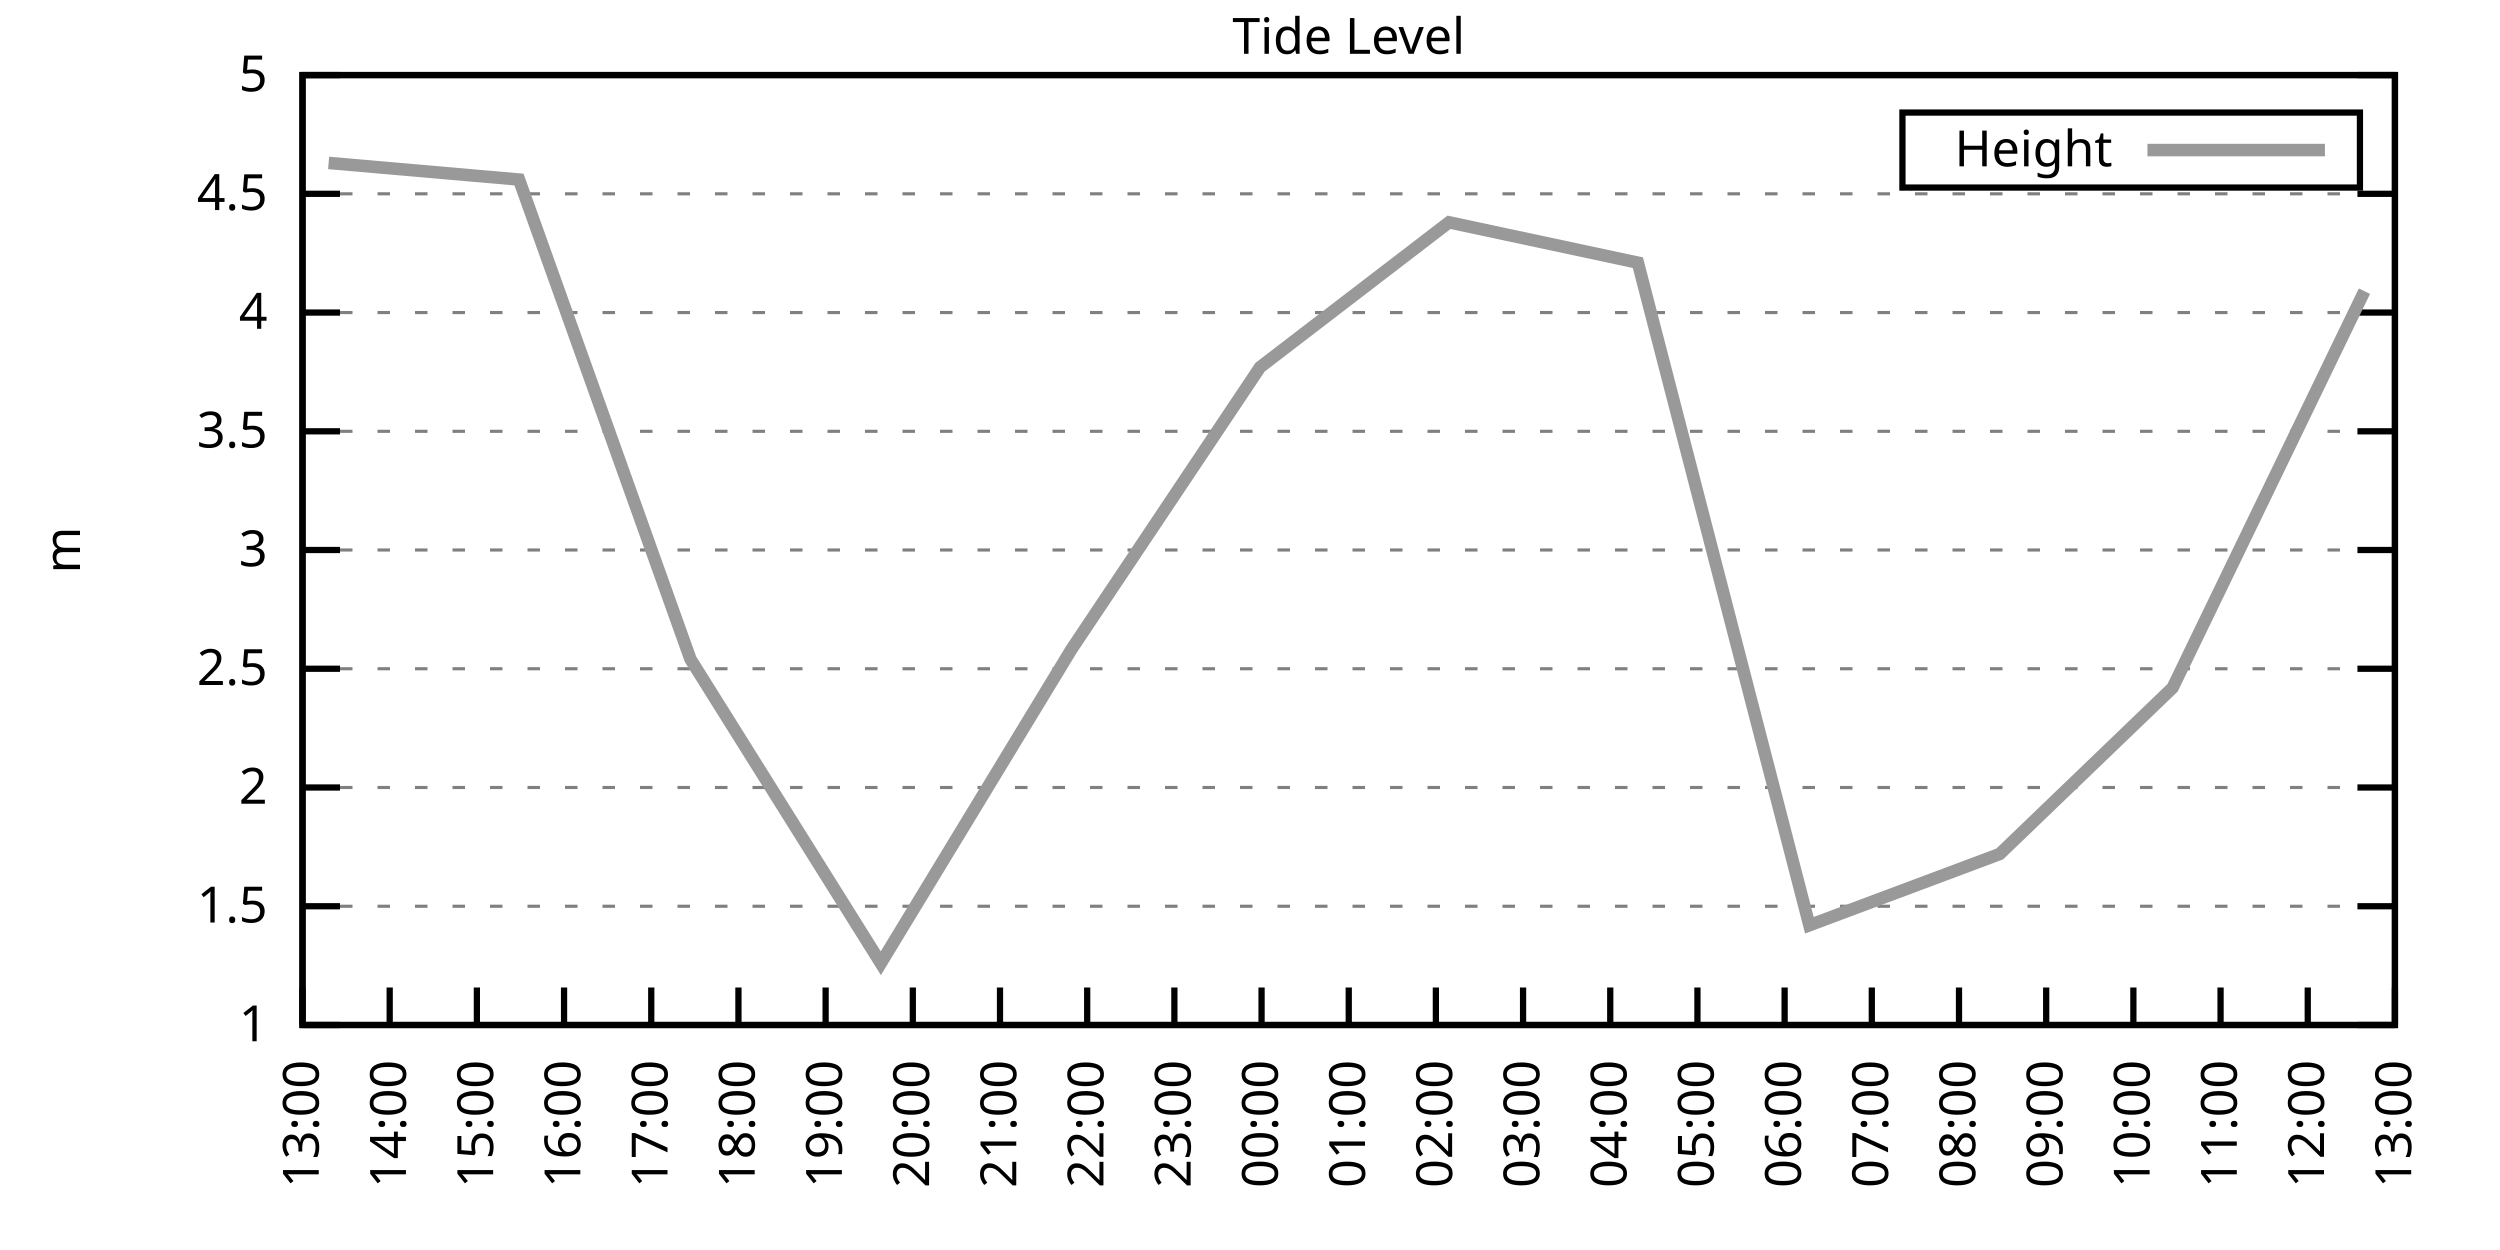
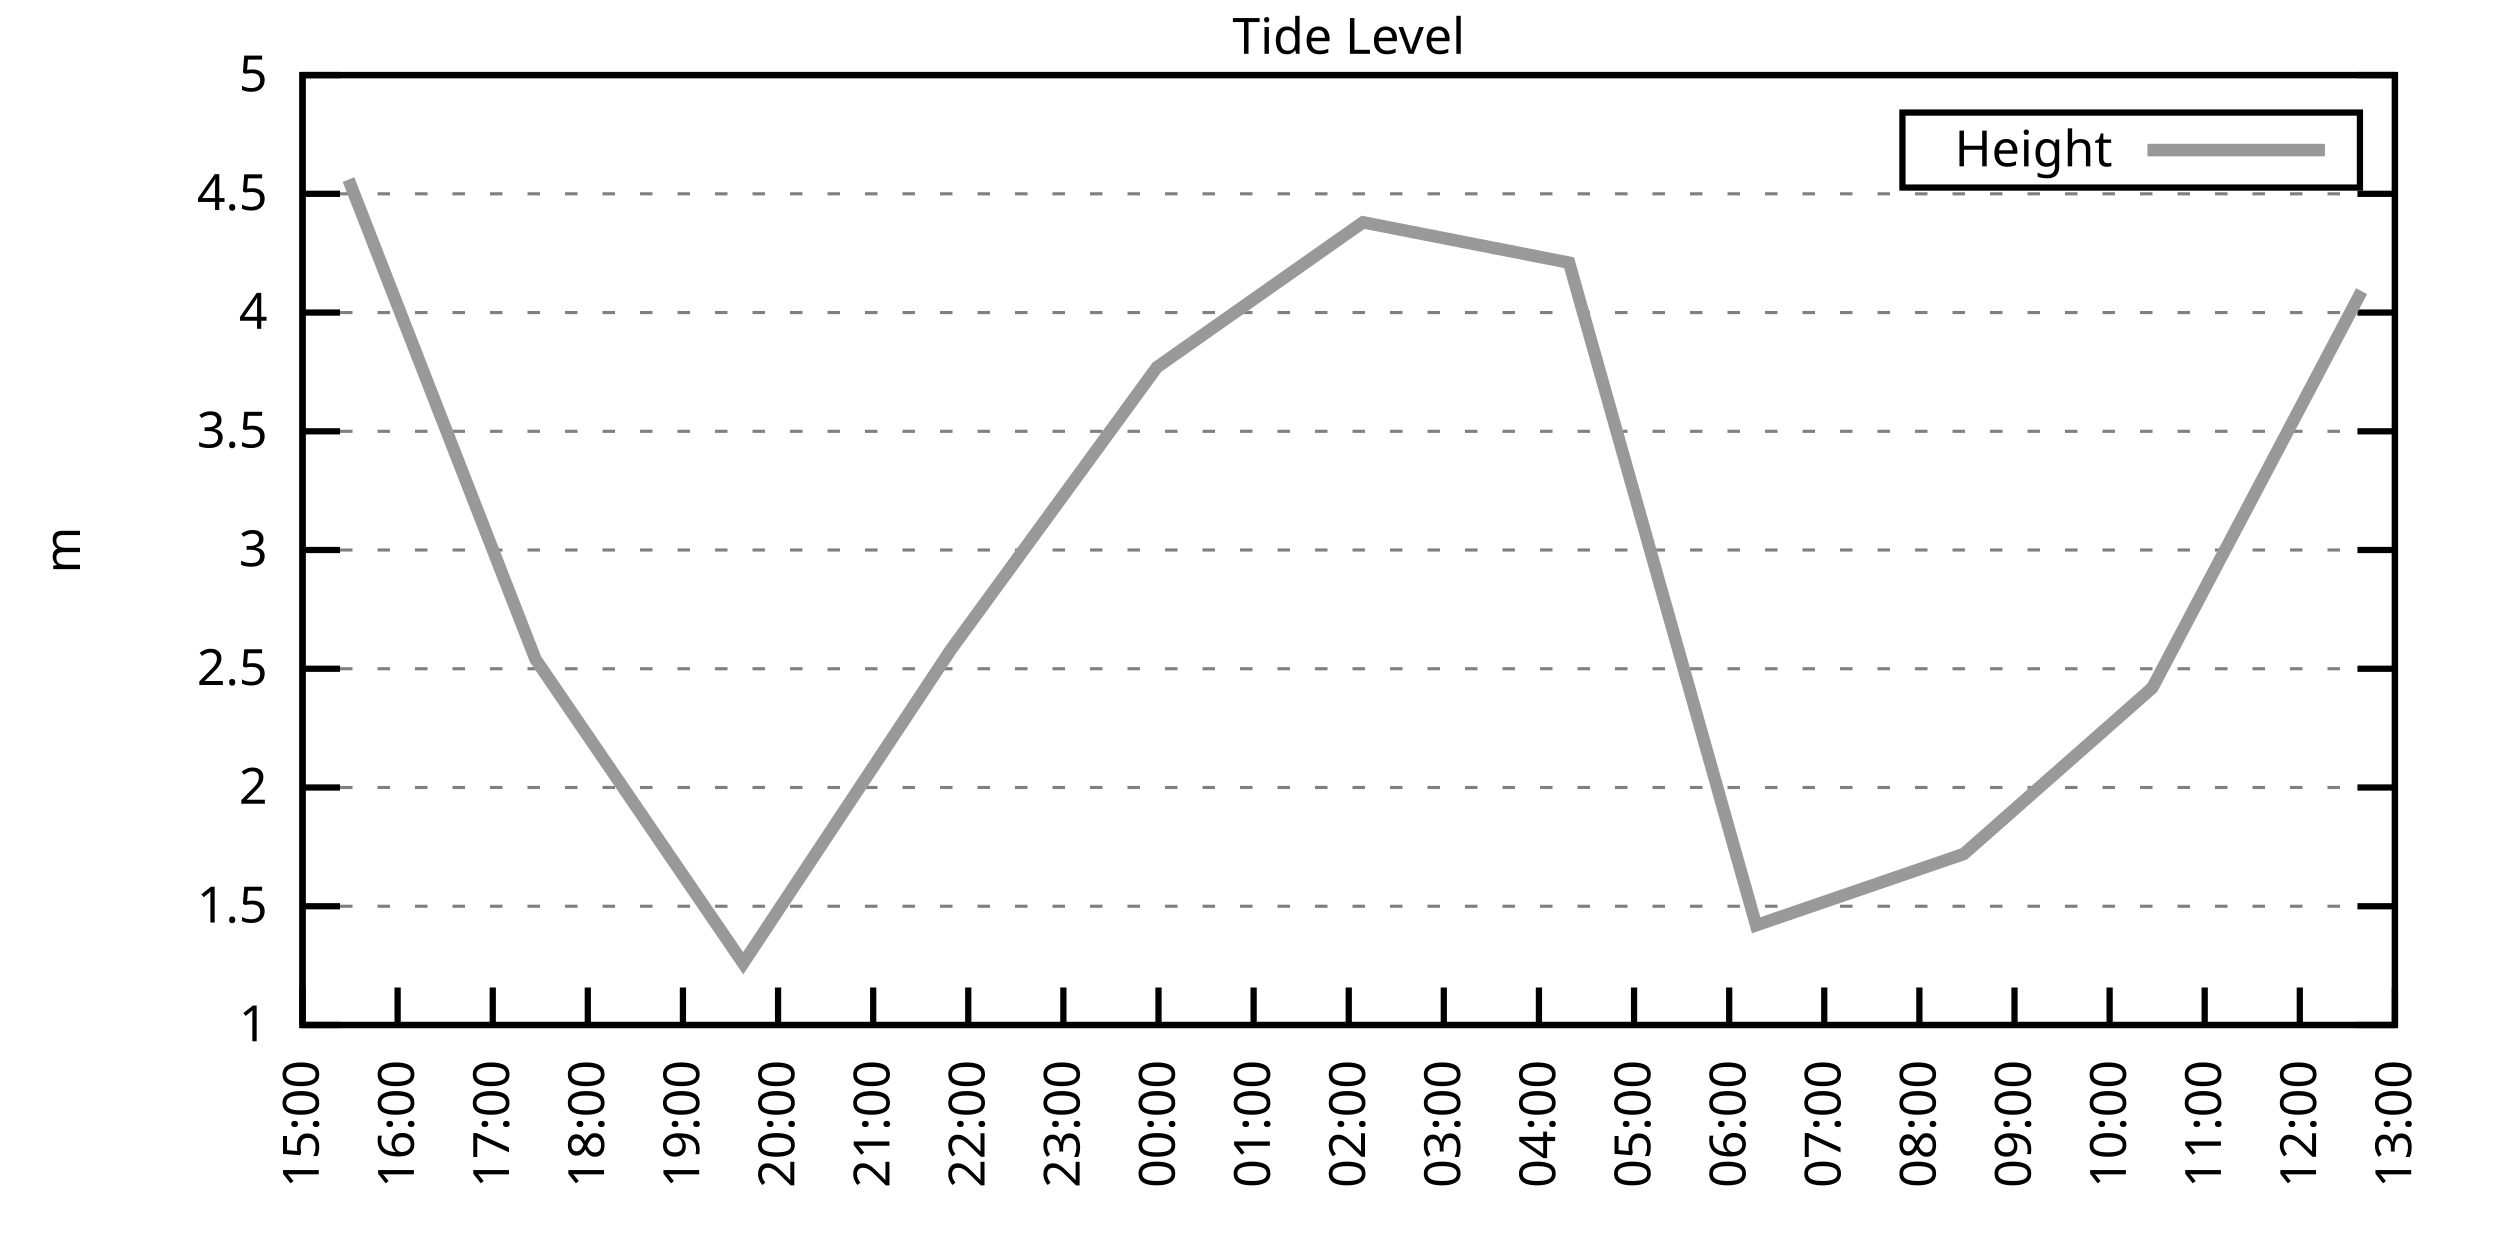
<svg xmlns="http://www.w3.org/2000/svg" xmlns:xlink="http://www.w3.org/1999/xlink" width="400" height="200" viewBox="0 0 400 200">
  <g id="gnuplot_canvas">
    <rect x="0" y="0" width="400" height="200" fill="none" />
    <defs>
      <circle id="gpDot" r="0.5" stroke-width="0.5" stroke="currentColor" />
      <path id="gpPt0" stroke-width="0.333" stroke="currentColor" d="M-1,0 h2 M0,-1 v2" />
      <path id="gpPt1" stroke-width="0.333" stroke="currentColor" d="M-1,-1 L1,1 M1,-1 L-1,1" />
      <path id="gpPt2" stroke-width="0.333" stroke="currentColor" d="M-1,0 L1,0 M0,-1 L0,1 M-1,-1 L1,1 M-1,1 L1,-1" />
      <rect id="gpPt3" stroke-width="0.333" stroke="currentColor" x="-1" y="-1" width="2" height="2" />
      <rect id="gpPt4" stroke-width="0.333" stroke="currentColor" fill="currentColor" x="-1" y="-1" width="2" height="2" />
      <circle id="gpPt5" stroke-width="0.333" stroke="currentColor" cx="0" cy="0" r="1" />
      <use xlink:href="#gpPt5" id="gpPt6" fill="currentColor" stroke="none" />
      <path id="gpPt7" stroke-width="0.333" stroke="currentColor" d="M0,-1.33 L-1.33,0.67 L1.33,0.67 z" />
      <use xlink:href="#gpPt7" id="gpPt8" fill="currentColor" stroke="none" />
      <use xlink:href="#gpPt7" id="gpPt9" stroke="currentColor" transform="rotate(180)" />
      <use xlink:href="#gpPt9" id="gpPt10" fill="currentColor" stroke="none" />
      <use xlink:href="#gpPt3" id="gpPt11" stroke="currentColor" transform="rotate(45)" />
      <use xlink:href="#gpPt11" id="gpPt12" fill="currentColor" stroke="none" />
      <path id="gpPt13" stroke-width="0.333" stroke="currentColor" d="M0,1.330 L1.265,0.411 L0.782,-1.067 L-0.782,-1.076 L-1.265,0.411 z" />
      <use xlink:href="#gpPt13" id="gpPt14" fill="currentColor" stroke="none" />
      <filter id="textbox" filterUnits="objectBoundingBox" x="0" y="0" height="1" width="1">
        <feFlood flood-color="white" flood-opacity="1" result="bgnd" />
        <feComposite in="SourceGraphic" in2="bgnd" operator="atop" />
      </filter>
      <filter id="greybox" filterUnits="objectBoundingBox" x="0" y="0" height="1" width="1">
        <feFlood flood-color="lightgrey" flood-opacity="1" result="grey" />
        <feComposite in="SourceGraphic" in2="grey" operator="atop" />
      </filter>
    </defs>
    <g fill="none" color="white" stroke="currentColor" stroke-width="1.00" stroke-linecap="butt" stroke-linejoin="miter">
</g>
    <g fill="none" color="black" stroke="currentColor" stroke-width="1.00" stroke-linecap="butt" stroke-linejoin="miter">
      <g stroke="none" shape-rendering="crispEdges">
        <polygon fill="rgb(255, 255, 255)" points="48.40,164.00 383.18,164.00 383.18,12.02 48.40,12.02 " />
      </g>
    </g>
    <g fill="none" color="black" stroke="currentColor" stroke-width="1.00" stroke-linecap="butt" stroke-linejoin="miter">
</g>
    <g fill="none" color="black" stroke="black" stroke-width="0.50" stroke-linecap="butt" stroke-linejoin="miter">
</g>
    <g fill="none" color="gray" stroke="currentColor" stroke-width="0.50" stroke-linecap="butt" stroke-linejoin="miter">
      <path stroke="gray" stroke-dasharray="2,4" class="gridline" d="M48.40,164.00 L383.19,164.00  " />
    </g>
    <g fill="none" color="gray" stroke="gray" stroke-width="1.00" stroke-linecap="butt" stroke-linejoin="miter">
</g>
    <g fill="none" color="black" stroke="currentColor" stroke-width="1.00" stroke-linecap="butt" stroke-linejoin="miter">
      <path stroke="black" d="M48.40,164.00 L54.40,164.00 M383.19,164.00 L377.19,164.00  " />
      <g transform="translate(42.80,166.60)" stroke="none" fill="black" font-family="Sans" font-size="8.00" text-anchor="end">
        <text>
          <tspan font-family="Sans"> 1</tspan>
        </text>
      </g>
    </g>
    <g fill="none" color="black" stroke="currentColor" stroke-width="1.00" stroke-linecap="butt" stroke-linejoin="miter">
</g>
    <g fill="none" color="black" stroke="black" stroke-width="0.50" stroke-linecap="butt" stroke-linejoin="miter">
</g>
    <g fill="none" color="gray" stroke="currentColor" stroke-width="0.50" stroke-linecap="butt" stroke-linejoin="miter">
      <path stroke="gray" stroke-dasharray="2,4" class="gridline" d="M48.40,145.00 L383.19,145.00  " />
    </g>
    <g fill="none" color="gray" stroke="gray" stroke-width="1.00" stroke-linecap="butt" stroke-linejoin="miter">
</g>
    <g fill="none" color="black" stroke="currentColor" stroke-width="1.00" stroke-linecap="butt" stroke-linejoin="miter">
      <path stroke="black" d="M48.40,145.00 L54.40,145.00 M383.19,145.00 L377.19,145.00  " />
      <g transform="translate(42.80,147.60)" stroke="none" fill="black" font-family="Sans" font-size="8.00" text-anchor="end">
        <text>
          <tspan font-family="Sans"> 1.5</tspan>
        </text>
      </g>
    </g>
    <g fill="none" color="black" stroke="currentColor" stroke-width="1.00" stroke-linecap="butt" stroke-linejoin="miter">
</g>
    <g fill="none" color="black" stroke="black" stroke-width="0.50" stroke-linecap="butt" stroke-linejoin="miter">
</g>
    <g fill="none" color="gray" stroke="currentColor" stroke-width="0.50" stroke-linecap="butt" stroke-linejoin="miter">
      <path stroke="gray" stroke-dasharray="2,4" class="gridline" d="M48.40,126.00 L383.19,126.00  " />
    </g>
    <g fill="none" color="gray" stroke="gray" stroke-width="1.00" stroke-linecap="butt" stroke-linejoin="miter">
</g>
    <g fill="none" color="black" stroke="currentColor" stroke-width="1.00" stroke-linecap="butt" stroke-linejoin="miter">
      <path stroke="black" d="M48.40,126.00 L54.40,126.00 M383.19,126.00 L377.19,126.00  " />
      <g transform="translate(42.80,128.60)" stroke="none" fill="black" font-family="Sans" font-size="8.00" text-anchor="end">
        <text>
          <tspan font-family="Sans"> 2</tspan>
        </text>
      </g>
    </g>
    <g fill="none" color="black" stroke="currentColor" stroke-width="1.00" stroke-linecap="butt" stroke-linejoin="miter">
</g>
    <g fill="none" color="black" stroke="black" stroke-width="0.50" stroke-linecap="butt" stroke-linejoin="miter">
</g>
    <g fill="none" color="gray" stroke="currentColor" stroke-width="0.50" stroke-linecap="butt" stroke-linejoin="miter">
      <path stroke="gray" stroke-dasharray="2,4" class="gridline" d="M48.40,107.00 L383.19,107.00  " />
    </g>
    <g fill="none" color="gray" stroke="gray" stroke-width="1.00" stroke-linecap="butt" stroke-linejoin="miter">
</g>
    <g fill="none" color="black" stroke="currentColor" stroke-width="1.00" stroke-linecap="butt" stroke-linejoin="miter">
      <path stroke="black" d="M48.40,107.00 L54.40,107.00 M383.19,107.00 L377.19,107.00  " />
      <g transform="translate(42.80,109.60)" stroke="none" fill="black" font-family="Sans" font-size="8.00" text-anchor="end">
        <text>
          <tspan font-family="Sans"> 2.5</tspan>
        </text>
      </g>
    </g>
    <g fill="none" color="black" stroke="currentColor" stroke-width="1.00" stroke-linecap="butt" stroke-linejoin="miter">
</g>
    <g fill="none" color="black" stroke="black" stroke-width="0.50" stroke-linecap="butt" stroke-linejoin="miter">
</g>
    <g fill="none" color="gray" stroke="currentColor" stroke-width="0.50" stroke-linecap="butt" stroke-linejoin="miter">
      <path stroke="gray" stroke-dasharray="2,4" class="gridline" d="M48.40,88.00 L383.19,88.00  " />
    </g>
    <g fill="none" color="gray" stroke="gray" stroke-width="1.00" stroke-linecap="butt" stroke-linejoin="miter">
</g>
    <g fill="none" color="black" stroke="currentColor" stroke-width="1.00" stroke-linecap="butt" stroke-linejoin="miter">
      <path stroke="black" d="M48.40,88.00 L54.40,88.00 M383.19,88.00 L377.19,88.00  " />
      <g transform="translate(42.80,90.60)" stroke="none" fill="black" font-family="Sans" font-size="8.00" text-anchor="end">
        <text>
          <tspan font-family="Sans"> 3</tspan>
        </text>
      </g>
    </g>
    <g fill="none" color="black" stroke="currentColor" stroke-width="1.00" stroke-linecap="butt" stroke-linejoin="miter">
</g>
    <g fill="none" color="black" stroke="black" stroke-width="0.50" stroke-linecap="butt" stroke-linejoin="miter">
</g>
    <g fill="none" color="gray" stroke="currentColor" stroke-width="0.50" stroke-linecap="butt" stroke-linejoin="miter">
      <path stroke="gray" stroke-dasharray="2,4" class="gridline" d="M48.40,69.01 L383.19,69.01  " />
    </g>
    <g fill="none" color="gray" stroke="gray" stroke-width="1.00" stroke-linecap="butt" stroke-linejoin="miter">
</g>
    <g fill="none" color="black" stroke="currentColor" stroke-width="1.00" stroke-linecap="butt" stroke-linejoin="miter">
      <path stroke="black" d="M48.40,69.01 L54.40,69.01 M383.19,69.01 L377.19,69.01  " />
      <g transform="translate(42.80,71.61)" stroke="none" fill="black" font-family="Sans" font-size="8.00" text-anchor="end">
        <text>
          <tspan font-family="Sans"> 3.5</tspan>
        </text>
      </g>
    </g>
    <g fill="none" color="black" stroke="currentColor" stroke-width="1.00" stroke-linecap="butt" stroke-linejoin="miter">
</g>
    <g fill="none" color="black" stroke="black" stroke-width="0.50" stroke-linecap="butt" stroke-linejoin="miter">
</g>
    <g fill="none" color="gray" stroke="currentColor" stroke-width="0.50" stroke-linecap="butt" stroke-linejoin="miter">
      <path stroke="gray" stroke-dasharray="2,4" class="gridline" d="M48.40,50.01 L383.19,50.01  " />
    </g>
    <g fill="none" color="gray" stroke="gray" stroke-width="1.00" stroke-linecap="butt" stroke-linejoin="miter">
</g>
    <g fill="none" color="black" stroke="currentColor" stroke-width="1.00" stroke-linecap="butt" stroke-linejoin="miter">
      <path stroke="black" d="M48.40,50.01 L54.40,50.01 M383.19,50.01 L377.19,50.01  " />
      <g transform="translate(42.80,52.61)" stroke="none" fill="black" font-family="Sans" font-size="8.00" text-anchor="end">
        <text>
          <tspan font-family="Sans"> 4</tspan>
        </text>
      </g>
    </g>
    <g fill="none" color="black" stroke="currentColor" stroke-width="1.00" stroke-linecap="butt" stroke-linejoin="miter">
</g>
    <g fill="none" color="black" stroke="black" stroke-width="0.50" stroke-linecap="butt" stroke-linejoin="miter">
</g>
    <g fill="none" color="gray" stroke="currentColor" stroke-width="0.50" stroke-linecap="butt" stroke-linejoin="miter">
      <path stroke="gray" stroke-dasharray="2,4" class="gridline" d="M48.40,31.01 L383.19,31.01  " />
    </g>
    <g fill="none" color="gray" stroke="gray" stroke-width="1.00" stroke-linecap="butt" stroke-linejoin="miter">
</g>
    <g fill="none" color="black" stroke="currentColor" stroke-width="1.00" stroke-linecap="butt" stroke-linejoin="miter">
      <path stroke="black" d="M48.40,31.01 L54.40,31.01 M383.19,31.01 L377.19,31.01  " />
      <g transform="translate(42.80,33.61)" stroke="none" fill="black" font-family="Sans" font-size="8.00" text-anchor="end">
        <text>
          <tspan font-family="Sans"> 4.5</tspan>
        </text>
      </g>
    </g>
    <g fill="none" color="black" stroke="currentColor" stroke-width="1.00" stroke-linecap="butt" stroke-linejoin="miter">
</g>
    <g fill="none" color="black" stroke="black" stroke-width="0.50" stroke-linecap="butt" stroke-linejoin="miter">
</g>
    <g fill="none" color="gray" stroke="currentColor" stroke-width="0.50" stroke-linecap="butt" stroke-linejoin="miter">
      <path stroke="gray" stroke-dasharray="2,4" class="gridline" d="M48.40,12.01 L383.19,12.01  " />
    </g>
    <g fill="none" color="gray" stroke="gray" stroke-width="1.00" stroke-linecap="butt" stroke-linejoin="miter">
</g>
    <g fill="none" color="black" stroke="currentColor" stroke-width="1.00" stroke-linecap="butt" stroke-linejoin="miter">
      <path stroke="black" d="M48.40,12.01 L54.40,12.01 M383.19,12.01 L377.19,12.01  " />
      <g transform="translate(42.80,14.61)" stroke="none" fill="black" font-family="Sans" font-size="8.00" text-anchor="end">
        <text>
          <tspan font-family="Sans"> 5</tspan>
        </text>
      </g>
    </g>
    <g fill="none" color="black" stroke="currentColor" stroke-width="1.00" stroke-linecap="butt" stroke-linejoin="miter">
      <path stroke="black" d="M48.40,164.00 L48.40,158.00  " />
      <g transform="translate(51.00,169.60) rotate(270.00)" stroke="none" fill="black" font-family="Sans" font-size="8.00" text-anchor="end">
        <text>
-           <tspan font-family="Sans">13:00</tspan>
-         </text>
-       </g>
-     </g>
-     <g fill="none" color="black" stroke="currentColor" stroke-width="1.00" stroke-linecap="butt" stroke-linejoin="miter">
-       <path stroke="black" d="M62.35,164.00 L62.35,158.00  " />
-       <g transform="translate(64.95,169.60) rotate(270.00)" stroke="none" fill="black" font-family="Sans" font-size="8.00" text-anchor="end">
-         <text>
-           <tspan font-family="Sans">14:00</tspan>
-         </text>
-       </g>
-     </g>
-     <g fill="none" color="black" stroke="currentColor" stroke-width="1.00" stroke-linecap="butt" stroke-linejoin="miter">
-       <path stroke="black" d="M76.30,164.00 L76.30,158.00  " />
-       <g transform="translate(78.90,169.60) rotate(270.00)" stroke="none" fill="black" font-family="Sans" font-size="8.00" text-anchor="end">
-         <text>
          <tspan font-family="Sans">15:00</tspan>
        </text>
      </g>
    </g>
    <g fill="none" color="black" stroke="currentColor" stroke-width="1.00" stroke-linecap="butt" stroke-linejoin="miter">
-       <path stroke="black" d="M90.25,164.00 L90.25,158.00  " />
-       <g transform="translate(92.85,169.60) rotate(270.00)" stroke="none" fill="black" font-family="Sans" font-size="8.00" text-anchor="end">
+       <path stroke="black" d="M63.62,164.00 L63.62,158.00  " />
+       <g transform="translate(66.22,169.60) rotate(270.00)" stroke="none" fill="black" font-family="Sans" font-size="8.00" text-anchor="end">
        <text>
          <tspan font-family="Sans">16:00</tspan>
        </text>
      </g>
    </g>
    <g fill="none" color="black" stroke="currentColor" stroke-width="1.00" stroke-linecap="butt" stroke-linejoin="miter">
-       <path stroke="black" d="M104.20,164.00 L104.20,158.00  " />
-       <g transform="translate(106.80,169.60) rotate(270.00)" stroke="none" fill="black" font-family="Sans" font-size="8.00" text-anchor="end">
+       <path stroke="black" d="M78.84,164.00 L78.84,158.00  " />
+       <g transform="translate(81.44,169.60) rotate(270.00)" stroke="none" fill="black" font-family="Sans" font-size="8.00" text-anchor="end">
        <text>
          <tspan font-family="Sans">17:00</tspan>
        </text>
      </g>
    </g>
    <g fill="none" color="black" stroke="currentColor" stroke-width="1.00" stroke-linecap="butt" stroke-linejoin="miter">
-       <path stroke="black" d="M118.15,164.00 L118.15,158.00  " />
-       <g transform="translate(120.75,169.60) rotate(270.00)" stroke="none" fill="black" font-family="Sans" font-size="8.00" text-anchor="end">
+       <path stroke="black" d="M94.05,164.00 L94.05,158.00  " />
+       <g transform="translate(96.65,169.60) rotate(270.00)" stroke="none" fill="black" font-family="Sans" font-size="8.00" text-anchor="end">
        <text>
          <tspan font-family="Sans">18:00</tspan>
        </text>
      </g>
    </g>
    <g fill="none" color="black" stroke="currentColor" stroke-width="1.00" stroke-linecap="butt" stroke-linejoin="miter">
-       <path stroke="black" d="M132.10,164.00 L132.10,158.00  " />
-       <g transform="translate(134.70,169.60) rotate(270.00)" stroke="none" fill="black" font-family="Sans" font-size="8.00" text-anchor="end">
+       <path stroke="black" d="M109.27,164.00 L109.27,158.00  " />
+       <g transform="translate(111.87,169.60) rotate(270.00)" stroke="none" fill="black" font-family="Sans" font-size="8.00" text-anchor="end">
        <text>
          <tspan font-family="Sans">19:00</tspan>
        </text>
      </g>
    </g>
    <g fill="none" color="black" stroke="currentColor" stroke-width="1.00" stroke-linecap="butt" stroke-linejoin="miter">
-       <path stroke="black" d="M146.05,164.00 L146.05,158.00  " />
-       <g transform="translate(148.65,169.60) rotate(270.00)" stroke="none" fill="black" font-family="Sans" font-size="8.00" text-anchor="end">
+       <path stroke="black" d="M124.49,164.00 L124.49,158.00  " />
+       <g transform="translate(127.09,169.60) rotate(270.00)" stroke="none" fill="black" font-family="Sans" font-size="8.00" text-anchor="end">
        <text>
          <tspan font-family="Sans">20:00</tspan>
        </text>
      </g>
    </g>
    <g fill="none" color="black" stroke="currentColor" stroke-width="1.00" stroke-linecap="butt" stroke-linejoin="miter">
-       <path stroke="black" d="M160.00,164.00 L160.00,158.00  " />
-       <g transform="translate(162.60,169.60) rotate(270.00)" stroke="none" fill="black" font-family="Sans" font-size="8.00" text-anchor="end">
+       <path stroke="black" d="M139.71,164.00 L139.71,158.00  " />
+       <g transform="translate(142.31,169.60) rotate(270.00)" stroke="none" fill="black" font-family="Sans" font-size="8.00" text-anchor="end">
        <text>
          <tspan font-family="Sans">21:00</tspan>
        </text>
      </g>
    </g>
    <g fill="none" color="black" stroke="currentColor" stroke-width="1.00" stroke-linecap="butt" stroke-linejoin="miter">
-       <path stroke="black" d="M173.95,164.00 L173.95,158.00  " />
-       <g transform="translate(176.55,169.60) rotate(270.00)" stroke="none" fill="black" font-family="Sans" font-size="8.00" text-anchor="end">
+       <path stroke="black" d="M154.92,164.00 L154.92,158.00  " />
+       <g transform="translate(157.52,169.60) rotate(270.00)" stroke="none" fill="black" font-family="Sans" font-size="8.00" text-anchor="end">
        <text>
          <tspan font-family="Sans">22:00</tspan>
        </text>
      </g>
    </g>
    <g fill="none" color="black" stroke="currentColor" stroke-width="1.00" stroke-linecap="butt" stroke-linejoin="miter">
-       <path stroke="black" d="M187.90,164.00 L187.90,158.00  " />
-       <g transform="translate(190.50,169.60) rotate(270.00)" stroke="none" fill="black" font-family="Sans" font-size="8.00" text-anchor="end">
+       <path stroke="black" d="M170.14,164.00 L170.14,158.00  " />
+       <g transform="translate(172.74,169.60) rotate(270.00)" stroke="none" fill="black" font-family="Sans" font-size="8.00" text-anchor="end">
        <text>
          <tspan font-family="Sans">23:00</tspan>
        </text>
      </g>
    </g>
    <g fill="none" color="black" stroke="currentColor" stroke-width="1.00" stroke-linecap="butt" stroke-linejoin="miter">
-       <path stroke="black" d="M201.85,164.00 L201.85,158.00  " />
-       <g transform="translate(204.45,169.60) rotate(270.00)" stroke="none" fill="black" font-family="Sans" font-size="8.00" text-anchor="end">
+       <path stroke="black" d="M185.36,164.00 L185.36,158.00  " />
+       <g transform="translate(187.96,169.60) rotate(270.00)" stroke="none" fill="black" font-family="Sans" font-size="8.00" text-anchor="end">
        <text>
          <tspan font-family="Sans">00:00</tspan>
+         </text>
+       </g>
+     </g>
+     <g fill="none" color="black" stroke="currentColor" stroke-width="1.00" stroke-linecap="butt" stroke-linejoin="miter">
+       <path stroke="black" d="M200.58,164.00 L200.58,158.00  " />
+       <g transform="translate(203.18,169.60) rotate(270.00)" stroke="none" fill="black" font-family="Sans" font-size="8.00" text-anchor="end">
+         <text>
+           <tspan font-family="Sans">01:00</tspan>
        </text>
      </g>
    </g>
    <g fill="none" color="black" stroke="currentColor" stroke-width="1.00" stroke-linecap="butt" stroke-linejoin="miter">
      <path stroke="black" d="M215.80,164.00 L215.80,158.00  " />
      <g transform="translate(218.40,169.60) rotate(270.00)" stroke="none" fill="black" font-family="Sans" font-size="8.00" text-anchor="end">
        <text>
-           <tspan font-family="Sans">01:00</tspan>
-         </text>
-       </g>
-     </g>
-     <g fill="none" color="black" stroke="currentColor" stroke-width="1.00" stroke-linecap="butt" stroke-linejoin="miter">
-       <path stroke="black" d="M229.74,164.00 L229.74,158.00  " />
-       <g transform="translate(232.34,169.60) rotate(270.00)" stroke="none" fill="black" font-family="Sans" font-size="8.00" text-anchor="end">
-         <text>
          <tspan font-family="Sans">02:00</tspan>
        </text>
      </g>
    </g>
    <g fill="none" color="black" stroke="currentColor" stroke-width="1.00" stroke-linecap="butt" stroke-linejoin="miter">
-       <path stroke="black" d="M243.69,164.00 L243.69,158.00  " />
-       <g transform="translate(246.29,169.60) rotate(270.00)" stroke="none" fill="black" font-family="Sans" font-size="8.00" text-anchor="end">
+       <path stroke="black" d="M231.01,164.00 L231.01,158.00  " />
+       <g transform="translate(233.61,169.60) rotate(270.00)" stroke="none" fill="black" font-family="Sans" font-size="8.00" text-anchor="end">
        <text>
          <tspan font-family="Sans">03:00</tspan>
        </text>
      </g>
    </g>
    <g fill="none" color="black" stroke="currentColor" stroke-width="1.00" stroke-linecap="butt" stroke-linejoin="miter">
-       <path stroke="black" d="M257.64,164.00 L257.64,158.00  " />
-       <g transform="translate(260.24,169.60) rotate(270.00)" stroke="none" fill="black" font-family="Sans" font-size="8.00" text-anchor="end">
+       <path stroke="black" d="M246.23,164.00 L246.23,158.00  " />
+       <g transform="translate(248.83,169.60) rotate(270.00)" stroke="none" fill="black" font-family="Sans" font-size="8.00" text-anchor="end">
        <text>
          <tspan font-family="Sans">04:00</tspan>
        </text>
      </g>
    </g>
    <g fill="none" color="black" stroke="currentColor" stroke-width="1.00" stroke-linecap="butt" stroke-linejoin="miter">
-       <path stroke="black" d="M271.59,164.00 L271.59,158.00  " />
-       <g transform="translate(274.19,169.60) rotate(270.00)" stroke="none" fill="black" font-family="Sans" font-size="8.00" text-anchor="end">
+       <path stroke="black" d="M261.45,164.00 L261.45,158.00  " />
+       <g transform="translate(264.05,169.60) rotate(270.00)" stroke="none" fill="black" font-family="Sans" font-size="8.00" text-anchor="end">
        <text>
          <tspan font-family="Sans">05:00</tspan>
        </text>
      </g>
    </g>
    <g fill="none" color="black" stroke="currentColor" stroke-width="1.00" stroke-linecap="butt" stroke-linejoin="miter">
-       <path stroke="black" d="M285.54,164.00 L285.54,158.00  " />
-       <g transform="translate(288.14,169.60) rotate(270.00)" stroke="none" fill="black" font-family="Sans" font-size="8.00" text-anchor="end">
+       <path stroke="black" d="M276.67,164.00 L276.67,158.00  " />
+       <g transform="translate(279.27,169.60) rotate(270.00)" stroke="none" fill="black" font-family="Sans" font-size="8.00" text-anchor="end">
        <text>
          <tspan font-family="Sans">06:00</tspan>
        </text>
      </g>
    </g>
    <g fill="none" color="black" stroke="currentColor" stroke-width="1.00" stroke-linecap="butt" stroke-linejoin="miter">
-       <path stroke="black" d="M299.49,164.00 L299.49,158.00  " />
-       <g transform="translate(302.09,169.60) rotate(270.00)" stroke="none" fill="black" font-family="Sans" font-size="8.00" text-anchor="end">
+       <path stroke="black" d="M291.88,164.00 L291.88,158.00  " />
+       <g transform="translate(294.48,169.60) rotate(270.00)" stroke="none" fill="black" font-family="Sans" font-size="8.00" text-anchor="end">
        <text>
          <tspan font-family="Sans">07:00</tspan>
        </text>
      </g>
    </g>
    <g fill="none" color="black" stroke="currentColor" stroke-width="1.00" stroke-linecap="butt" stroke-linejoin="miter">
-       <path stroke="black" d="M313.44,164.00 L313.44,158.00  " />
-       <g transform="translate(316.04,169.60) rotate(270.00)" stroke="none" fill="black" font-family="Sans" font-size="8.00" text-anchor="end">
+       <path stroke="black" d="M307.10,164.00 L307.10,158.00  " />
+       <g transform="translate(309.70,169.60) rotate(270.00)" stroke="none" fill="black" font-family="Sans" font-size="8.00" text-anchor="end">
        <text>
          <tspan font-family="Sans">08:00</tspan>
        </text>
      </g>
    </g>
    <g fill="none" color="black" stroke="currentColor" stroke-width="1.00" stroke-linecap="butt" stroke-linejoin="miter">
-       <path stroke="black" d="M327.39,164.00 L327.39,158.00  " />
-       <g transform="translate(329.99,169.60) rotate(270.00)" stroke="none" fill="black" font-family="Sans" font-size="8.00" text-anchor="end">
+       <path stroke="black" d="M322.32,164.00 L322.32,158.00  " />
+       <g transform="translate(324.92,169.60) rotate(270.00)" stroke="none" fill="black" font-family="Sans" font-size="8.00" text-anchor="end">
        <text>
          <tspan font-family="Sans">09:00</tspan>
        </text>
      </g>
    </g>
    <g fill="none" color="black" stroke="currentColor" stroke-width="1.00" stroke-linecap="butt" stroke-linejoin="miter">
-       <path stroke="black" d="M341.34,164.00 L341.34,158.00  " />
-       <g transform="translate(343.94,169.60) rotate(270.00)" stroke="none" fill="black" font-family="Sans" font-size="8.00" text-anchor="end">
+       <path stroke="black" d="M337.54,164.00 L337.54,158.00  " />
+       <g transform="translate(340.14,169.60) rotate(270.00)" stroke="none" fill="black" font-family="Sans" font-size="8.00" text-anchor="end">
        <text>
          <tspan font-family="Sans">10:00</tspan>
        </text>
      </g>
    </g>
    <g fill="none" color="black" stroke="currentColor" stroke-width="1.00" stroke-linecap="butt" stroke-linejoin="miter">
-       <path stroke="black" d="M355.29,164.00 L355.29,158.00  " />
-       <g transform="translate(357.89,169.60) rotate(270.00)" stroke="none" fill="black" font-family="Sans" font-size="8.00" text-anchor="end">
+       <path stroke="black" d="M352.75,164.00 L352.75,158.00  " />
+       <g transform="translate(355.35,169.60) rotate(270.00)" stroke="none" fill="black" font-family="Sans" font-size="8.00" text-anchor="end">
        <text>
          <tspan font-family="Sans">11:00</tspan>
        </text>
      </g>
    </g>
    <g fill="none" color="black" stroke="currentColor" stroke-width="1.00" stroke-linecap="butt" stroke-linejoin="miter">
-       <path stroke="black" d="M369.24,164.00 L369.24,158.00  " />
-       <g transform="translate(371.84,169.60) rotate(270.00)" stroke="none" fill="black" font-family="Sans" font-size="8.00" text-anchor="end">
+       <path stroke="black" d="M367.97,164.00 L367.97,158.00  " />
+       <g transform="translate(370.57,169.60) rotate(270.00)" stroke="none" fill="black" font-family="Sans" font-size="8.00" text-anchor="end">
        <text>
          <tspan font-family="Sans">12:00</tspan>
        </text>
      </g>
    </g>
    <g fill="none" color="black" stroke="currentColor" stroke-width="1.00" stroke-linecap="butt" stroke-linejoin="miter">
      <path stroke="black" d="M383.19,164.00 L383.19,158.00  " />
      <g transform="translate(385.79,169.60) rotate(270.00)" stroke="none" fill="black" font-family="Sans" font-size="8.00" text-anchor="end">
        <text>
          <tspan font-family="Sans">13:00</tspan>
        </text>
      </g>
    </g>
    <g fill="none" color="black" stroke="currentColor" stroke-width="1.00" stroke-linecap="butt" stroke-linejoin="miter">
</g>
    <g fill="none" color="black" stroke="currentColor" stroke-width="1.00" stroke-linecap="butt" stroke-linejoin="miter">
      <path stroke="black" d="M48.40,12.01 L48.40,164.00 L383.19,164.00 L383.19,12.01 L48.40,12.01 Z  " />
    </g>
    <g fill="none" color="black" stroke="currentColor" stroke-width="1.00" stroke-linecap="butt" stroke-linejoin="miter">
</g>
    <g fill="none" color="black" stroke="currentColor" stroke-width="1.00" stroke-linecap="butt" stroke-linejoin="miter">
      <path stroke="black" d="M304.39,30.01 L304.39,18.01 L377.59,18.01 L377.59,30.01 L304.39,30.01 Z  " />
    </g>
    <g id="Tide_level_plot_1">
      <g fill="none" color="white" stroke="black" stroke-width="2.00" stroke-linecap="butt" stroke-linejoin="miter">
</g>
      <g fill="none" color="black" stroke="currentColor" stroke-width="2.00" stroke-linecap="butt" stroke-linejoin="miter">
        <g transform="translate(337.99,26.61)" stroke="none" fill="black" font-family="Sans" font-size="8.00" text-anchor="end">
          <text>
            <tspan font-family="Sans">Height</tspan>
          </text>
        </g>
      </g>
      <g fill="none" color="black" stroke="currentColor" stroke-width="2.00" stroke-linecap="butt" stroke-linejoin="miter">
-         <path stroke="rgb(153, 153, 153)" d="M343.59,24.01 L371.99,24.01 M52.58,26.07 L83.04,28.73 L110.48,105.48 L140.93,154.12 L171.39,103.96 L201.61,58.75   L231.84,35.57 L262.06,42.03 L289.50,148.04 L319.95,136.64 L347.62,110.04 L378.31,46.59  " />
+         <path stroke="rgb(153, 153, 153)" d="M343.59,24.01 L371.99,24.01 M55.76,28.73 L85.68,105.48 L118.91,154.12 L152.13,103.96 L185.11,58.75 L218.08,35.57   L251.05,42.03 L280.98,148.04 L314.20,136.64 L344.38,110.04 L377.86,46.59  " />
      </g>
    </g>
    <g fill="none" color="black" stroke="currentColor" stroke-width="2.00" stroke-linecap="butt" stroke-linejoin="miter">
</g>
    <g fill="none" color="black" stroke="black" stroke-width="1.00" stroke-linecap="butt" stroke-linejoin="miter">
</g>
    <g fill="none" color="black" stroke="currentColor" stroke-width="1.00" stroke-linecap="butt" stroke-linejoin="miter">
      <path stroke="black" d="M48.40,12.01 L48.40,164.00 L383.19,164.00 L383.19,12.01 L48.40,12.01 Z  " />
      <g transform="translate(12.80,88.01) rotate(270.00)" stroke="none" fill="black" font-family="Sans" font-size="8.00" text-anchor="middle">
        <text>
          <tspan font-family="Sans">m</tspan>
        </text>
      </g>
    </g>
    <g fill="none" color="black" stroke="currentColor" stroke-width="1.00" stroke-linecap="butt" stroke-linejoin="miter">
</g>
    <g fill="none" color="black" stroke="currentColor" stroke-width="1.00" stroke-linecap="butt" stroke-linejoin="miter">
      <g transform="translate(215.79,8.61)" stroke="none" fill="black" font-family="Sans" font-size="8.00" text-anchor="middle">
        <text>
          <tspan font-family="Sans">Tide Level</tspan>
        </text>
      </g>
    </g>
    <g fill="none" color="black" stroke="currentColor" stroke-width="1.00" stroke-linecap="butt" stroke-linejoin="miter">
</g>
  </g>
</svg>
